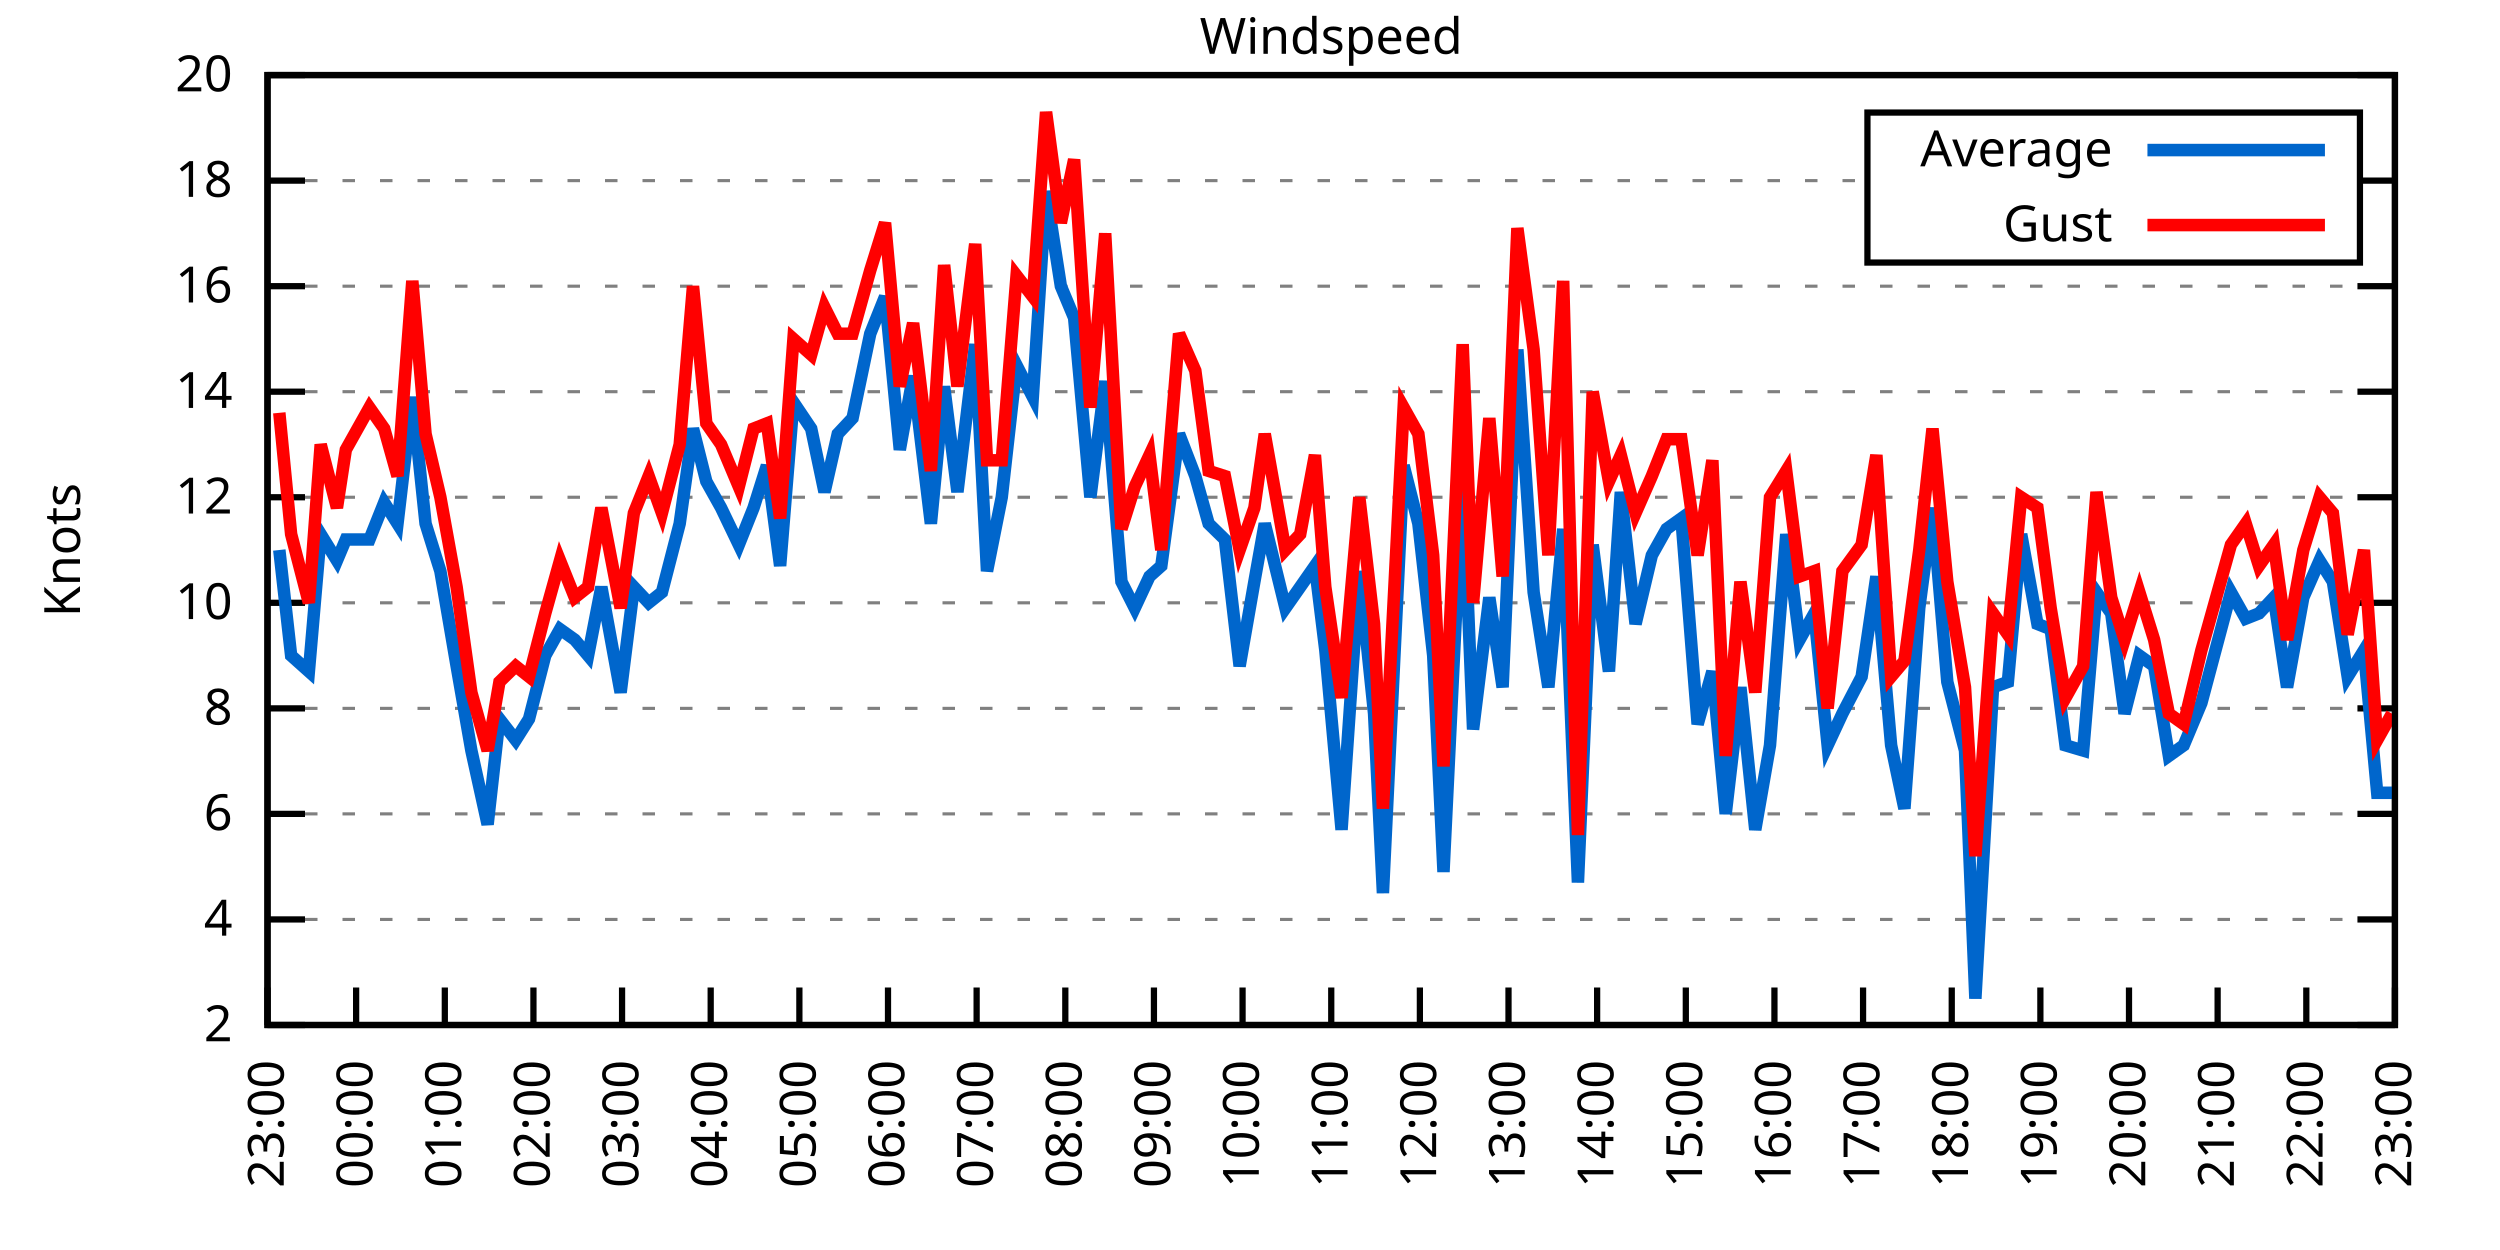
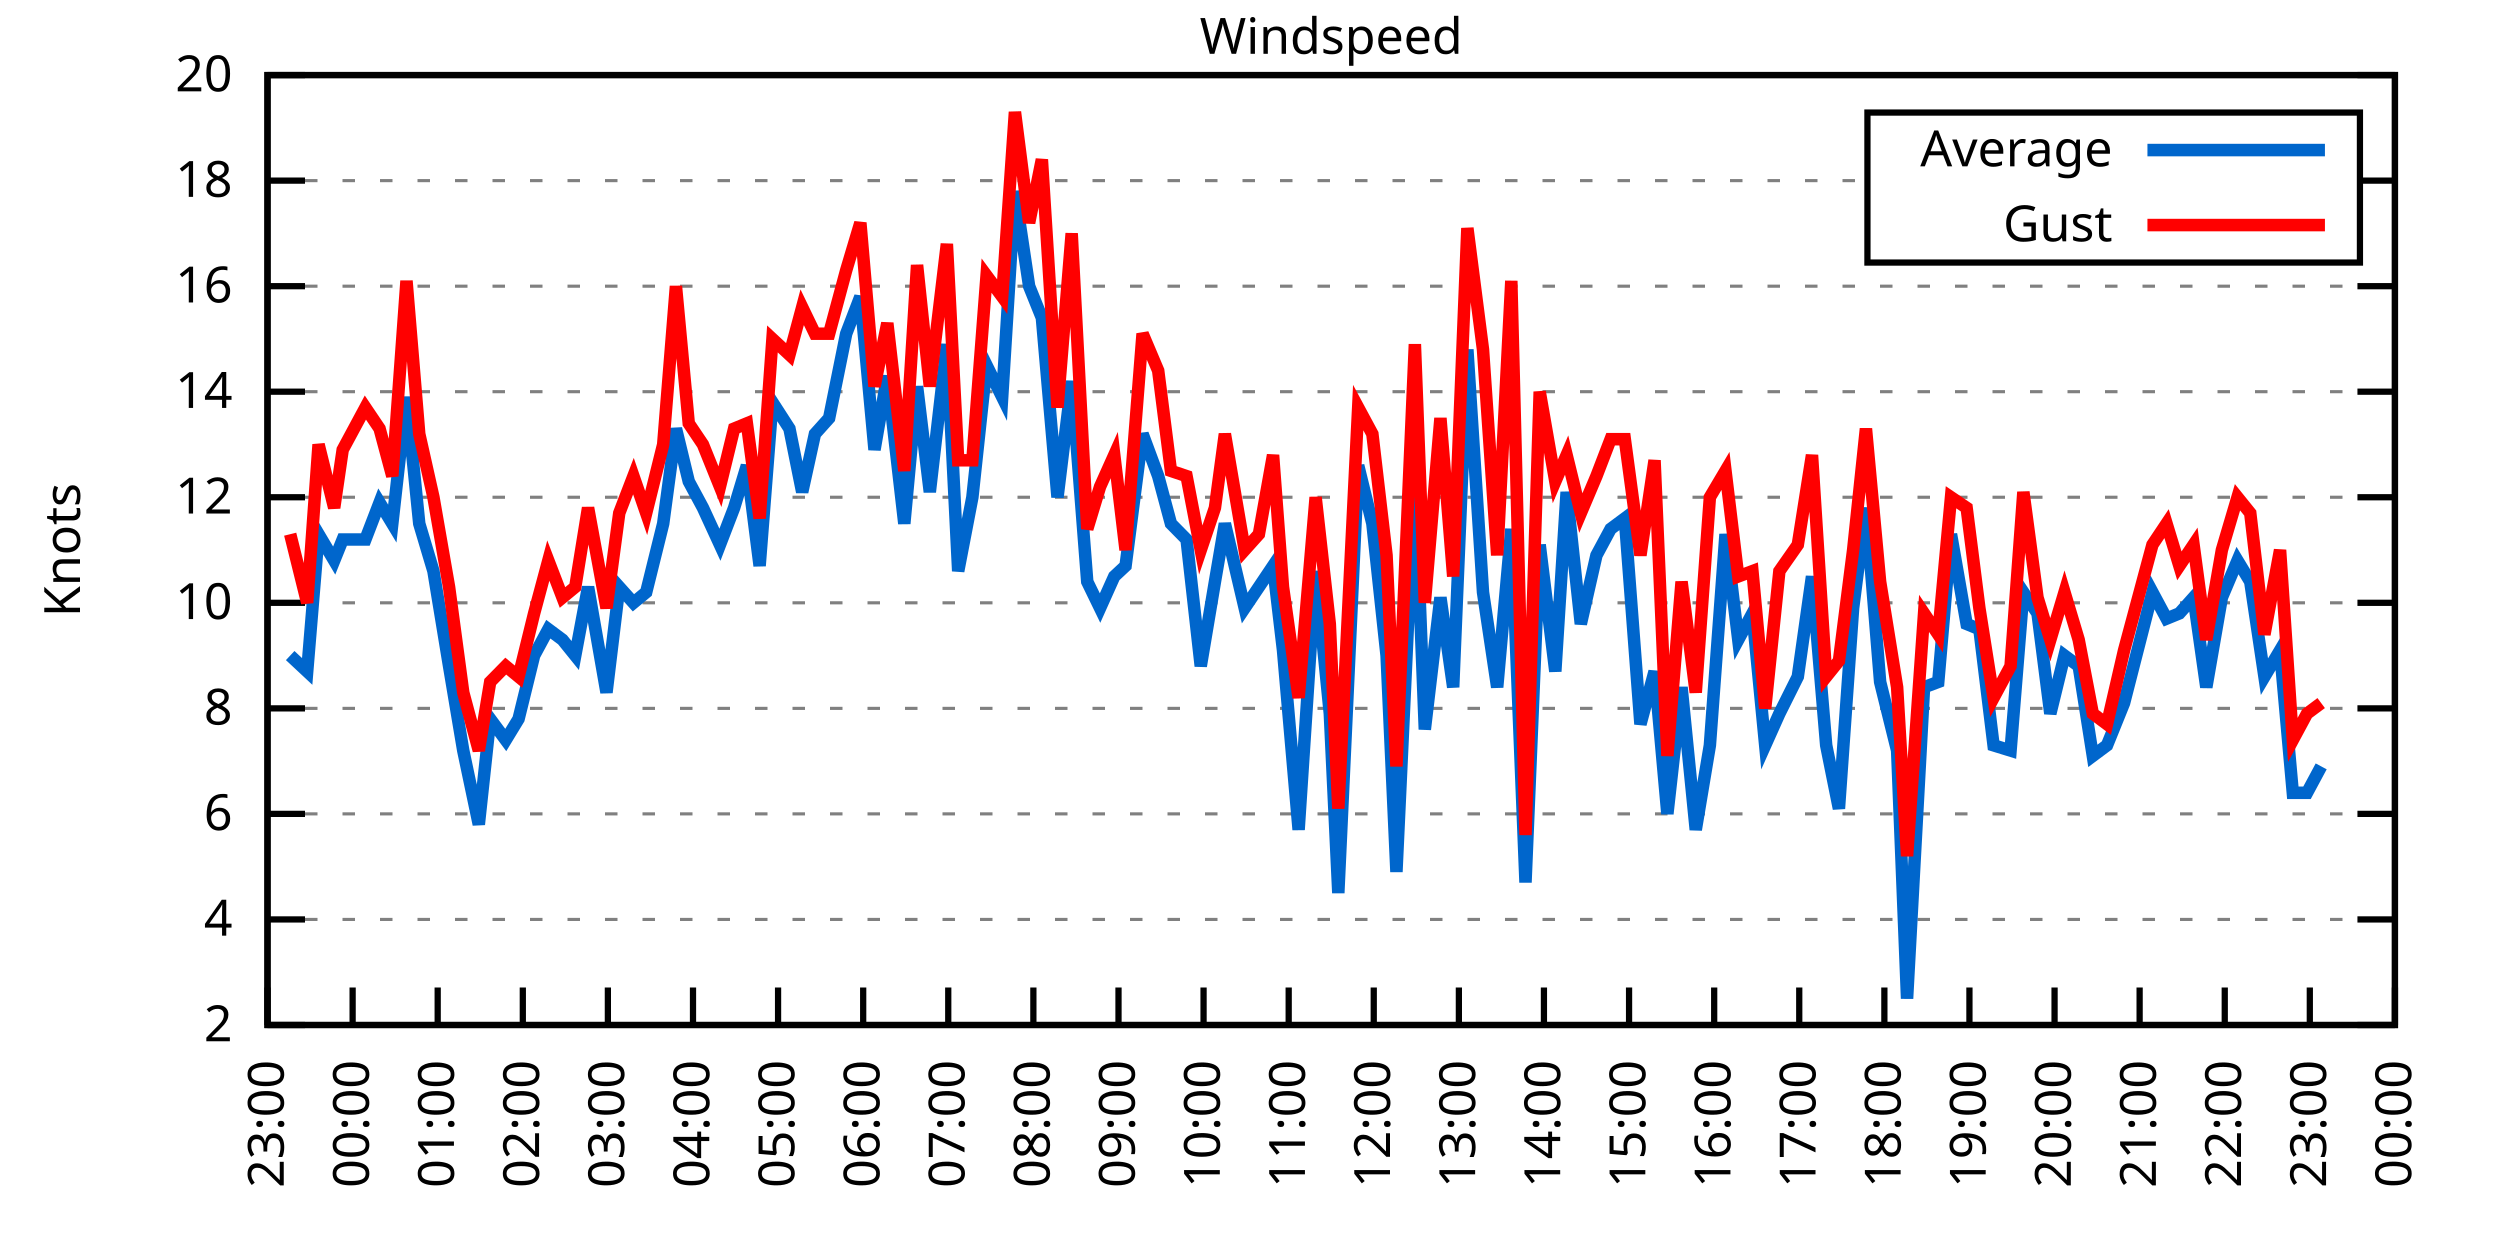
<svg xmlns="http://www.w3.org/2000/svg" xmlns:xlink="http://www.w3.org/1999/xlink" width="400" height="200" viewBox="0 0 400 200">
  <g id="gnuplot_canvas">
    <rect x="0" y="0" width="400" height="200" fill="none" />
    <defs>
      <circle id="gpDot" r="0.5" stroke-width="0.5" stroke="currentColor" />
      <path id="gpPt0" stroke-width="0.333" stroke="currentColor" d="M-1,0 h2 M0,-1 v2" />
      <path id="gpPt1" stroke-width="0.333" stroke="currentColor" d="M-1,-1 L1,1 M1,-1 L-1,1" />
      <path id="gpPt2" stroke-width="0.333" stroke="currentColor" d="M-1,0 L1,0 M0,-1 L0,1 M-1,-1 L1,1 M-1,1 L1,-1" />
      <rect id="gpPt3" stroke-width="0.333" stroke="currentColor" x="-1" y="-1" width="2" height="2" />
      <rect id="gpPt4" stroke-width="0.333" stroke="currentColor" fill="currentColor" x="-1" y="-1" width="2" height="2" />
      <circle id="gpPt5" stroke-width="0.333" stroke="currentColor" cx="0" cy="0" r="1" />
      <use xlink:href="#gpPt5" id="gpPt6" fill="currentColor" stroke="none" />
      <path id="gpPt7" stroke-width="0.333" stroke="currentColor" d="M0,-1.33 L-1.33,0.67 L1.33,0.67 z" />
      <use xlink:href="#gpPt7" id="gpPt8" fill="currentColor" stroke="none" />
      <use xlink:href="#gpPt7" id="gpPt9" stroke="currentColor" transform="rotate(180)" />
      <use xlink:href="#gpPt9" id="gpPt10" fill="currentColor" stroke="none" />
      <use xlink:href="#gpPt3" id="gpPt11" stroke="currentColor" transform="rotate(45)" />
      <use xlink:href="#gpPt11" id="gpPt12" fill="currentColor" stroke="none" />
      <path id="gpPt13" stroke-width="0.333" stroke="currentColor" d="M0,1.330 L1.265,0.411 L0.782,-1.067 L-0.782,-1.076 L-1.265,0.411 z" />
      <use xlink:href="#gpPt13" id="gpPt14" fill="currentColor" stroke="none" />
      <filter id="textbox" filterUnits="objectBoundingBox" x="0" y="0" height="1" width="1">
        <feFlood flood-color="white" flood-opacity="1" result="bgnd" />
        <feComposite in="SourceGraphic" in2="bgnd" operator="atop" />
      </filter>
      <filter id="greybox" filterUnits="objectBoundingBox" x="0" y="0" height="1" width="1">
        <feFlood flood-color="lightgrey" flood-opacity="1" result="grey" />
        <feComposite in="SourceGraphic" in2="grey" operator="atop" />
      </filter>
    </defs>
    <g fill="none" color="white" stroke="currentColor" stroke-width="1.00" stroke-linecap="butt" stroke-linejoin="miter">
</g>
    <g fill="none" color="black" stroke="currentColor" stroke-width="1.00" stroke-linecap="butt" stroke-linejoin="miter">
      <g stroke="none" shape-rendering="crispEdges">
        <polygon fill="rgb(255, 255, 255)" points="42.80,164.00 383.18,164.00 383.18,12.02 42.80,12.02 " />
      </g>
    </g>
    <g fill="none" color="black" stroke="currentColor" stroke-width="1.00" stroke-linecap="butt" stroke-linejoin="miter">
</g>
    <g fill="none" color="black" stroke="black" stroke-width="0.50" stroke-linecap="butt" stroke-linejoin="miter">
</g>
    <g fill="none" color="gray" stroke="currentColor" stroke-width="0.50" stroke-linecap="butt" stroke-linejoin="miter">
      <path stroke="gray" stroke-dasharray="2,4" class="gridline" d="M42.80,164.00 L383.19,164.00  " />
    </g>
    <g fill="none" color="gray" stroke="gray" stroke-width="1.00" stroke-linecap="butt" stroke-linejoin="miter">
</g>
    <g fill="none" color="black" stroke="currentColor" stroke-width="1.00" stroke-linecap="butt" stroke-linejoin="miter">
      <path stroke="black" d="M42.80,164.00 L48.80,164.00 M383.19,164.00 L377.19,164.00  " />
      <g transform="translate(37.20,166.60)" stroke="none" fill="black" font-family="Sans" font-size="8.00" text-anchor="end">
        <text>
          <tspan font-family="Sans"> 2</tspan>
        </text>
      </g>
    </g>
    <g fill="none" color="black" stroke="currentColor" stroke-width="1.00" stroke-linecap="butt" stroke-linejoin="miter">
</g>
    <g fill="none" color="black" stroke="black" stroke-width="0.50" stroke-linecap="butt" stroke-linejoin="miter">
</g>
    <g fill="none" color="gray" stroke="currentColor" stroke-width="0.50" stroke-linecap="butt" stroke-linejoin="miter">
      <path stroke="gray" stroke-dasharray="2,4" class="gridline" d="M42.80,147.11 L383.19,147.11  " />
    </g>
    <g fill="none" color="gray" stroke="gray" stroke-width="1.00" stroke-linecap="butt" stroke-linejoin="miter">
</g>
    <g fill="none" color="black" stroke="currentColor" stroke-width="1.00" stroke-linecap="butt" stroke-linejoin="miter">
      <path stroke="black" d="M42.80,147.11 L48.80,147.11 M383.19,147.11 L377.19,147.11  " />
      <g transform="translate(37.20,149.71)" stroke="none" fill="black" font-family="Sans" font-size="8.00" text-anchor="end">
        <text>
          <tspan font-family="Sans"> 4</tspan>
        </text>
      </g>
    </g>
    <g fill="none" color="black" stroke="currentColor" stroke-width="1.00" stroke-linecap="butt" stroke-linejoin="miter">
</g>
    <g fill="none" color="black" stroke="black" stroke-width="0.50" stroke-linecap="butt" stroke-linejoin="miter">
</g>
    <g fill="none" color="gray" stroke="currentColor" stroke-width="0.50" stroke-linecap="butt" stroke-linejoin="miter">
      <path stroke="gray" stroke-dasharray="2,4" class="gridline" d="M42.80,130.22 L383.19,130.22  " />
    </g>
    <g fill="none" color="gray" stroke="gray" stroke-width="1.00" stroke-linecap="butt" stroke-linejoin="miter">
</g>
    <g fill="none" color="black" stroke="currentColor" stroke-width="1.00" stroke-linecap="butt" stroke-linejoin="miter">
      <path stroke="black" d="M42.80,130.22 L48.80,130.22 M383.19,130.22 L377.19,130.22  " />
      <g transform="translate(37.20,132.82)" stroke="none" fill="black" font-family="Sans" font-size="8.00" text-anchor="end">
        <text>
          <tspan font-family="Sans"> 6</tspan>
        </text>
      </g>
    </g>
    <g fill="none" color="black" stroke="currentColor" stroke-width="1.00" stroke-linecap="butt" stroke-linejoin="miter">
</g>
    <g fill="none" color="black" stroke="black" stroke-width="0.50" stroke-linecap="butt" stroke-linejoin="miter">
</g>
    <g fill="none" color="gray" stroke="currentColor" stroke-width="0.50" stroke-linecap="butt" stroke-linejoin="miter">
      <path stroke="gray" stroke-dasharray="2,4" class="gridline" d="M42.80,113.34 L383.19,113.34  " />
    </g>
    <g fill="none" color="gray" stroke="gray" stroke-width="1.00" stroke-linecap="butt" stroke-linejoin="miter">
</g>
    <g fill="none" color="black" stroke="currentColor" stroke-width="1.00" stroke-linecap="butt" stroke-linejoin="miter">
      <path stroke="black" d="M42.80,113.34 L48.80,113.34 M383.19,113.34 L377.19,113.34  " />
      <g transform="translate(37.20,115.94)" stroke="none" fill="black" font-family="Sans" font-size="8.00" text-anchor="end">
        <text>
          <tspan font-family="Sans"> 8</tspan>
        </text>
      </g>
    </g>
    <g fill="none" color="black" stroke="currentColor" stroke-width="1.00" stroke-linecap="butt" stroke-linejoin="miter">
</g>
    <g fill="none" color="black" stroke="black" stroke-width="0.50" stroke-linecap="butt" stroke-linejoin="miter">
</g>
    <g fill="none" color="gray" stroke="currentColor" stroke-width="0.50" stroke-linecap="butt" stroke-linejoin="miter">
      <path stroke="gray" stroke-dasharray="2,4" class="gridline" d="M42.80,96.45 L383.19,96.45  " />
    </g>
    <g fill="none" color="gray" stroke="gray" stroke-width="1.00" stroke-linecap="butt" stroke-linejoin="miter">
</g>
    <g fill="none" color="black" stroke="currentColor" stroke-width="1.00" stroke-linecap="butt" stroke-linejoin="miter">
      <path stroke="black" d="M42.80,96.45 L48.80,96.45 M383.19,96.45 L377.19,96.45  " />
      <g transform="translate(37.20,99.05)" stroke="none" fill="black" font-family="Sans" font-size="8.00" text-anchor="end">
        <text>
          <tspan font-family="Sans"> 10</tspan>
        </text>
      </g>
    </g>
    <g fill="none" color="black" stroke="currentColor" stroke-width="1.00" stroke-linecap="butt" stroke-linejoin="miter">
</g>
    <g fill="none" color="black" stroke="black" stroke-width="0.50" stroke-linecap="butt" stroke-linejoin="miter">
</g>
    <g fill="none" color="gray" stroke="currentColor" stroke-width="0.50" stroke-linecap="butt" stroke-linejoin="miter">
      <path stroke="gray" stroke-dasharray="2,4" class="gridline" d="M42.80,79.56 L383.19,79.56  " />
    </g>
    <g fill="none" color="gray" stroke="gray" stroke-width="1.00" stroke-linecap="butt" stroke-linejoin="miter">
</g>
    <g fill="none" color="black" stroke="currentColor" stroke-width="1.00" stroke-linecap="butt" stroke-linejoin="miter">
      <path stroke="black" d="M42.80,79.56 L48.80,79.56 M383.19,79.56 L377.19,79.56  " />
      <g transform="translate(37.20,82.16)" stroke="none" fill="black" font-family="Sans" font-size="8.00" text-anchor="end">
        <text>
          <tspan font-family="Sans"> 12</tspan>
        </text>
      </g>
    </g>
    <g fill="none" color="black" stroke="currentColor" stroke-width="1.00" stroke-linecap="butt" stroke-linejoin="miter">
</g>
    <g fill="none" color="black" stroke="black" stroke-width="0.50" stroke-linecap="butt" stroke-linejoin="miter">
</g>
    <g fill="none" color="gray" stroke="currentColor" stroke-width="0.50" stroke-linecap="butt" stroke-linejoin="miter">
      <path stroke="gray" stroke-dasharray="2,4" class="gridline" d="M42.80,62.67 L383.19,62.67  " />
    </g>
    <g fill="none" color="gray" stroke="gray" stroke-width="1.00" stroke-linecap="butt" stroke-linejoin="miter">
</g>
    <g fill="none" color="black" stroke="currentColor" stroke-width="1.00" stroke-linecap="butt" stroke-linejoin="miter">
      <path stroke="black" d="M42.80,62.67 L48.80,62.67 M383.19,62.67 L377.19,62.67  " />
      <g transform="translate(37.20,65.27)" stroke="none" fill="black" font-family="Sans" font-size="8.00" text-anchor="end">
        <text>
          <tspan font-family="Sans"> 14</tspan>
        </text>
      </g>
    </g>
    <g fill="none" color="black" stroke="currentColor" stroke-width="1.00" stroke-linecap="butt" stroke-linejoin="miter">
</g>
    <g fill="none" color="black" stroke="black" stroke-width="0.50" stroke-linecap="butt" stroke-linejoin="miter">
</g>
    <g fill="none" color="gray" stroke="currentColor" stroke-width="0.50" stroke-linecap="butt" stroke-linejoin="miter">
      <path stroke="gray" stroke-dasharray="2,4" class="gridline" d="M42.80,45.79 L383.19,45.79  " />
    </g>
    <g fill="none" color="gray" stroke="gray" stroke-width="1.00" stroke-linecap="butt" stroke-linejoin="miter">
</g>
    <g fill="none" color="black" stroke="currentColor" stroke-width="1.00" stroke-linecap="butt" stroke-linejoin="miter">
      <path stroke="black" d="M42.80,45.79 L48.80,45.79 M383.19,45.79 L377.19,45.79  " />
      <g transform="translate(37.20,48.39)" stroke="none" fill="black" font-family="Sans" font-size="8.00" text-anchor="end">
        <text>
          <tspan font-family="Sans"> 16</tspan>
        </text>
      </g>
    </g>
    <g fill="none" color="black" stroke="currentColor" stroke-width="1.00" stroke-linecap="butt" stroke-linejoin="miter">
</g>
    <g fill="none" color="black" stroke="black" stroke-width="0.50" stroke-linecap="butt" stroke-linejoin="miter">
</g>
    <g fill="none" color="gray" stroke="currentColor" stroke-width="0.50" stroke-linecap="butt" stroke-linejoin="miter">
      <path stroke="gray" stroke-dasharray="2,4" class="gridline" d="M42.80,28.90 L298.79,28.90 M377.59,28.90 L383.19,28.90  " />
    </g>
    <g fill="none" color="gray" stroke="gray" stroke-width="1.00" stroke-linecap="butt" stroke-linejoin="miter">
</g>
    <g fill="none" color="black" stroke="currentColor" stroke-width="1.00" stroke-linecap="butt" stroke-linejoin="miter">
      <path stroke="black" d="M42.80,28.90 L48.80,28.90 M383.19,28.90 L377.19,28.90  " />
      <g transform="translate(37.20,31.50)" stroke="none" fill="black" font-family="Sans" font-size="8.00" text-anchor="end">
        <text>
          <tspan font-family="Sans"> 18</tspan>
        </text>
      </g>
    </g>
    <g fill="none" color="black" stroke="currentColor" stroke-width="1.00" stroke-linecap="butt" stroke-linejoin="miter">
</g>
    <g fill="none" color="black" stroke="black" stroke-width="0.50" stroke-linecap="butt" stroke-linejoin="miter">
</g>
    <g fill="none" color="gray" stroke="currentColor" stroke-width="0.50" stroke-linecap="butt" stroke-linejoin="miter">
      <path stroke="gray" stroke-dasharray="2,4" class="gridline" d="M42.80,12.01 L383.19,12.01  " />
    </g>
    <g fill="none" color="gray" stroke="gray" stroke-width="1.00" stroke-linecap="butt" stroke-linejoin="miter">
</g>
    <g fill="none" color="black" stroke="currentColor" stroke-width="1.00" stroke-linecap="butt" stroke-linejoin="miter">
      <path stroke="black" d="M42.80,12.01 L48.80,12.01 M383.19,12.01 L377.19,12.01  " />
      <g transform="translate(37.20,14.61)" stroke="none" fill="black" font-family="Sans" font-size="8.00" text-anchor="end">
        <text>
          <tspan font-family="Sans"> 20</tspan>
        </text>
      </g>
    </g>
    <g fill="none" color="black" stroke="currentColor" stroke-width="1.00" stroke-linecap="butt" stroke-linejoin="miter">
      <path stroke="black" d="M42.80,164.00 L42.80,158.00  " />
      <g transform="translate(45.40,169.60) rotate(270.00)" stroke="none" fill="black" font-family="Sans" font-size="8.00" text-anchor="end">
        <text>
          <tspan font-family="Sans">23:00</tspan>
        </text>
      </g>
    </g>
    <g fill="none" color="black" stroke="currentColor" stroke-width="1.00" stroke-linecap="butt" stroke-linejoin="miter">
-       <path stroke="black" d="M56.98,164.00 L56.98,158.00  " />
-       <g transform="translate(59.58,169.60) rotate(270.00)" stroke="none" fill="black" font-family="Sans" font-size="8.00" text-anchor="end">
+       <path stroke="black" d="M56.42,164.00 L56.42,158.00  " />
+       <g transform="translate(59.02,169.60) rotate(270.00)" stroke="none" fill="black" font-family="Sans" font-size="8.00" text-anchor="end">
        <text>
          <tspan font-family="Sans">00:00</tspan>
        </text>
      </g>
    </g>
    <g fill="none" color="black" stroke="currentColor" stroke-width="1.00" stroke-linecap="butt" stroke-linejoin="miter">
-       <path stroke="black" d="M71.17,164.00 L71.17,158.00  " />
-       <g transform="translate(73.77,169.60) rotate(270.00)" stroke="none" fill="black" font-family="Sans" font-size="8.00" text-anchor="end">
+       <path stroke="black" d="M70.03,164.00 L70.03,158.00  " />
+       <g transform="translate(72.63,169.60) rotate(270.00)" stroke="none" fill="black" font-family="Sans" font-size="8.00" text-anchor="end">
        <text>
          <tspan font-family="Sans">01:00</tspan>
        </text>
      </g>
    </g>
    <g fill="none" color="black" stroke="currentColor" stroke-width="1.00" stroke-linecap="butt" stroke-linejoin="miter">
-       <path stroke="black" d="M85.35,164.00 L85.35,158.00  " />
-       <g transform="translate(87.95,169.60) rotate(270.00)" stroke="none" fill="black" font-family="Sans" font-size="8.00" text-anchor="end">
+       <path stroke="black" d="M83.65,164.00 L83.65,158.00  " />
+       <g transform="translate(86.25,169.60) rotate(270.00)" stroke="none" fill="black" font-family="Sans" font-size="8.00" text-anchor="end">
        <text>
          <tspan font-family="Sans">02:00</tspan>
        </text>
      </g>
    </g>
    <g fill="none" color="black" stroke="currentColor" stroke-width="1.00" stroke-linecap="butt" stroke-linejoin="miter">
-       <path stroke="black" d="M99.53,164.00 L99.53,158.00  " />
-       <g transform="translate(102.13,169.60) rotate(270.00)" stroke="none" fill="black" font-family="Sans" font-size="8.00" text-anchor="end">
+       <path stroke="black" d="M97.26,164.00 L97.26,158.00  " />
+       <g transform="translate(99.86,169.60) rotate(270.00)" stroke="none" fill="black" font-family="Sans" font-size="8.00" text-anchor="end">
        <text>
          <tspan font-family="Sans">03:00</tspan>
        </text>
      </g>
    </g>
    <g fill="none" color="black" stroke="currentColor" stroke-width="1.00" stroke-linecap="butt" stroke-linejoin="miter">
-       <path stroke="black" d="M113.71,164.00 L113.71,158.00  " />
-       <g transform="translate(116.31,169.60) rotate(270.00)" stroke="none" fill="black" font-family="Sans" font-size="8.00" text-anchor="end">
+       <path stroke="black" d="M110.88,164.00 L110.88,158.00  " />
+       <g transform="translate(113.48,169.60) rotate(270.00)" stroke="none" fill="black" font-family="Sans" font-size="8.00" text-anchor="end">
        <text>
          <tspan font-family="Sans">04:00</tspan>
        </text>
      </g>
    </g>
    <g fill="none" color="black" stroke="currentColor" stroke-width="1.00" stroke-linecap="butt" stroke-linejoin="miter">
-       <path stroke="black" d="M127.90,164.00 L127.90,158.00  " />
-       <g transform="translate(130.50,169.60) rotate(270.00)" stroke="none" fill="black" font-family="Sans" font-size="8.00" text-anchor="end">
+       <path stroke="black" d="M124.49,164.00 L124.49,158.00  " />
+       <g transform="translate(127.09,169.60) rotate(270.00)" stroke="none" fill="black" font-family="Sans" font-size="8.00" text-anchor="end">
        <text>
          <tspan font-family="Sans">05:00</tspan>
        </text>
      </g>
    </g>
    <g fill="none" color="black" stroke="currentColor" stroke-width="1.00" stroke-linecap="butt" stroke-linejoin="miter">
-       <path stroke="black" d="M142.08,164.00 L142.08,158.00  " />
-       <g transform="translate(144.68,169.60) rotate(270.00)" stroke="none" fill="black" font-family="Sans" font-size="8.00" text-anchor="end">
+       <path stroke="black" d="M138.11,164.00 L138.11,158.00  " />
+       <g transform="translate(140.71,169.60) rotate(270.00)" stroke="none" fill="black" font-family="Sans" font-size="8.00" text-anchor="end">
        <text>
          <tspan font-family="Sans">06:00</tspan>
        </text>
      </g>
    </g>
    <g fill="none" color="black" stroke="currentColor" stroke-width="1.00" stroke-linecap="butt" stroke-linejoin="miter">
-       <path stroke="black" d="M156.26,164.00 L156.26,158.00  " />
-       <g transform="translate(158.86,169.60) rotate(270.00)" stroke="none" fill="black" font-family="Sans" font-size="8.00" text-anchor="end">
+       <path stroke="black" d="M151.72,164.00 L151.72,158.00  " />
+       <g transform="translate(154.32,169.60) rotate(270.00)" stroke="none" fill="black" font-family="Sans" font-size="8.00" text-anchor="end">
        <text>
          <tspan font-family="Sans">07:00</tspan>
        </text>
      </g>
    </g>
    <g fill="none" color="black" stroke="currentColor" stroke-width="1.00" stroke-linecap="butt" stroke-linejoin="miter">
-       <path stroke="black" d="M170.45,164.00 L170.45,158.00  " />
-       <g transform="translate(173.05,169.60) rotate(270.00)" stroke="none" fill="black" font-family="Sans" font-size="8.00" text-anchor="end">
+       <path stroke="black" d="M165.34,164.00 L165.34,158.00  " />
+       <g transform="translate(167.94,169.60) rotate(270.00)" stroke="none" fill="black" font-family="Sans" font-size="8.00" text-anchor="end">
        <text>
          <tspan font-family="Sans">08:00</tspan>
        </text>
      </g>
    </g>
    <g fill="none" color="black" stroke="currentColor" stroke-width="1.00" stroke-linecap="butt" stroke-linejoin="miter">
-       <path stroke="black" d="M184.63,164.00 L184.63,158.00  " />
-       <g transform="translate(187.23,169.60) rotate(270.00)" stroke="none" fill="black" font-family="Sans" font-size="8.00" text-anchor="end">
+       <path stroke="black" d="M178.96,164.00 L178.96,158.00  " />
+       <g transform="translate(181.56,169.60) rotate(270.00)" stroke="none" fill="black" font-family="Sans" font-size="8.00" text-anchor="end">
        <text>
          <tspan font-family="Sans">09:00</tspan>
        </text>
      </g>
    </g>
    <g fill="none" color="black" stroke="currentColor" stroke-width="1.00" stroke-linecap="butt" stroke-linejoin="miter">
-       <path stroke="black" d="M198.81,164.00 L198.81,158.00  " />
-       <g transform="translate(201.41,169.60) rotate(270.00)" stroke="none" fill="black" font-family="Sans" font-size="8.00" text-anchor="end">
+       <path stroke="black" d="M192.57,164.00 L192.57,158.00  " />
+       <g transform="translate(195.17,169.60) rotate(270.00)" stroke="none" fill="black" font-family="Sans" font-size="8.00" text-anchor="end">
        <text>
          <tspan font-family="Sans">10:00</tspan>
        </text>
      </g>
    </g>
    <g fill="none" color="black" stroke="currentColor" stroke-width="1.00" stroke-linecap="butt" stroke-linejoin="miter">
-       <path stroke="black" d="M213.00,164.00 L213.00,158.00  " />
-       <g transform="translate(215.60,169.60) rotate(270.00)" stroke="none" fill="black" font-family="Sans" font-size="8.00" text-anchor="end">
+       <path stroke="black" d="M206.19,164.00 L206.19,158.00  " />
+       <g transform="translate(208.79,169.60) rotate(270.00)" stroke="none" fill="black" font-family="Sans" font-size="8.00" text-anchor="end">
        <text>
          <tspan font-family="Sans">11:00</tspan>
        </text>
      </g>
    </g>
    <g fill="none" color="black" stroke="currentColor" stroke-width="1.00" stroke-linecap="butt" stroke-linejoin="miter">
-       <path stroke="black" d="M227.18,164.00 L227.18,158.00  " />
-       <g transform="translate(229.78,169.60) rotate(270.00)" stroke="none" fill="black" font-family="Sans" font-size="8.00" text-anchor="end">
+       <path stroke="black" d="M219.80,164.00 L219.80,158.00  " />
+       <g transform="translate(222.40,169.60) rotate(270.00)" stroke="none" fill="black" font-family="Sans" font-size="8.00" text-anchor="end">
        <text>
          <tspan font-family="Sans">12:00</tspan>
        </text>
      </g>
    </g>
    <g fill="none" color="black" stroke="currentColor" stroke-width="1.00" stroke-linecap="butt" stroke-linejoin="miter">
-       <path stroke="black" d="M241.36,164.00 L241.36,158.00  " />
-       <g transform="translate(243.96,169.60) rotate(270.00)" stroke="none" fill="black" font-family="Sans" font-size="8.00" text-anchor="end">
+       <path stroke="black" d="M233.42,164.00 L233.42,158.00  " />
+       <g transform="translate(236.02,169.60) rotate(270.00)" stroke="none" fill="black" font-family="Sans" font-size="8.00" text-anchor="end">
        <text>
          <tspan font-family="Sans">13:00</tspan>
        </text>
      </g>
    </g>
    <g fill="none" color="black" stroke="currentColor" stroke-width="1.00" stroke-linecap="butt" stroke-linejoin="miter">
-       <path stroke="black" d="M255.54,164.00 L255.54,158.00  " />
-       <g transform="translate(258.14,169.60) rotate(270.00)" stroke="none" fill="black" font-family="Sans" font-size="8.00" text-anchor="end">
+       <path stroke="black" d="M247.03,164.00 L247.03,158.00  " />
+       <g transform="translate(249.63,169.60) rotate(270.00)" stroke="none" fill="black" font-family="Sans" font-size="8.00" text-anchor="end">
        <text>
          <tspan font-family="Sans">14:00</tspan>
        </text>
      </g>
    </g>
    <g fill="none" color="black" stroke="currentColor" stroke-width="1.00" stroke-linecap="butt" stroke-linejoin="miter">
-       <path stroke="black" d="M269.73,164.00 L269.73,158.00  " />
-       <g transform="translate(272.33,169.60) rotate(270.00)" stroke="none" fill="black" font-family="Sans" font-size="8.00" text-anchor="end">
+       <path stroke="black" d="M260.65,164.00 L260.65,158.00  " />
+       <g transform="translate(263.25,169.60) rotate(270.00)" stroke="none" fill="black" font-family="Sans" font-size="8.00" text-anchor="end">
        <text>
          <tspan font-family="Sans">15:00</tspan>
        </text>
      </g>
    </g>
    <g fill="none" color="black" stroke="currentColor" stroke-width="1.00" stroke-linecap="butt" stroke-linejoin="miter">
-       <path stroke="black" d="M283.91,164.00 L283.91,158.00  " />
-       <g transform="translate(286.51,169.60) rotate(270.00)" stroke="none" fill="black" font-family="Sans" font-size="8.00" text-anchor="end">
+       <path stroke="black" d="M274.27,164.00 L274.27,158.00  " />
+       <g transform="translate(276.87,169.60) rotate(270.00)" stroke="none" fill="black" font-family="Sans" font-size="8.00" text-anchor="end">
        <text>
          <tspan font-family="Sans">16:00</tspan>
        </text>
      </g>
    </g>
    <g fill="none" color="black" stroke="currentColor" stroke-width="1.00" stroke-linecap="butt" stroke-linejoin="miter">
-       <path stroke="black" d="M298.09,164.00 L298.09,158.00  " />
-       <g transform="translate(300.69,169.60) rotate(270.00)" stroke="none" fill="black" font-family="Sans" font-size="8.00" text-anchor="end">
+       <path stroke="black" d="M287.88,164.00 L287.88,158.00  " />
+       <g transform="translate(290.48,169.60) rotate(270.00)" stroke="none" fill="black" font-family="Sans" font-size="8.00" text-anchor="end">
        <text>
          <tspan font-family="Sans">17:00</tspan>
        </text>
      </g>
    </g>
    <g fill="none" color="black" stroke="currentColor" stroke-width="1.00" stroke-linecap="butt" stroke-linejoin="miter">
-       <path stroke="black" d="M312.28,164.00 L312.28,158.00  " />
-       <g transform="translate(314.88,169.60) rotate(270.00)" stroke="none" fill="black" font-family="Sans" font-size="8.00" text-anchor="end">
+       <path stroke="black" d="M301.50,164.00 L301.50,158.00  " />
+       <g transform="translate(304.10,169.60) rotate(270.00)" stroke="none" fill="black" font-family="Sans" font-size="8.00" text-anchor="end">
        <text>
          <tspan font-family="Sans">18:00</tspan>
        </text>
      </g>
    </g>
    <g fill="none" color="black" stroke="currentColor" stroke-width="1.00" stroke-linecap="butt" stroke-linejoin="miter">
-       <path stroke="black" d="M326.46,164.00 L326.46,158.00  " />
-       <g transform="translate(329.06,169.60) rotate(270.00)" stroke="none" fill="black" font-family="Sans" font-size="8.00" text-anchor="end">
+       <path stroke="black" d="M315.11,164.00 L315.11,158.00  " />
+       <g transform="translate(317.71,169.60) rotate(270.00)" stroke="none" fill="black" font-family="Sans" font-size="8.00" text-anchor="end">
        <text>
          <tspan font-family="Sans">19:00</tspan>
        </text>
      </g>
    </g>
    <g fill="none" color="black" stroke="currentColor" stroke-width="1.00" stroke-linecap="butt" stroke-linejoin="miter">
-       <path stroke="black" d="M340.64,164.00 L340.64,158.00  " />
-       <g transform="translate(343.24,169.60) rotate(270.00)" stroke="none" fill="black" font-family="Sans" font-size="8.00" text-anchor="end">
+       <path stroke="black" d="M328.73,164.00 L328.73,158.00  " />
+       <g transform="translate(331.33,169.60) rotate(270.00)" stroke="none" fill="black" font-family="Sans" font-size="8.00" text-anchor="end">
        <text>
          <tspan font-family="Sans">20:00</tspan>
        </text>
      </g>
    </g>
    <g fill="none" color="black" stroke="currentColor" stroke-width="1.00" stroke-linecap="butt" stroke-linejoin="miter">
-       <path stroke="black" d="M354.82,164.00 L354.82,158.00  " />
-       <g transform="translate(357.42,169.60) rotate(270.00)" stroke="none" fill="black" font-family="Sans" font-size="8.00" text-anchor="end">
+       <path stroke="black" d="M342.34,164.00 L342.34,158.00  " />
+       <g transform="translate(344.94,169.60) rotate(270.00)" stroke="none" fill="black" font-family="Sans" font-size="8.00" text-anchor="end">
        <text>
          <tspan font-family="Sans">21:00</tspan>
        </text>
      </g>
    </g>
    <g fill="none" color="black" stroke="currentColor" stroke-width="1.00" stroke-linecap="butt" stroke-linejoin="miter">
-       <path stroke="black" d="M369.01,164.00 L369.01,158.00  " />
-       <g transform="translate(371.61,169.60) rotate(270.00)" stroke="none" fill="black" font-family="Sans" font-size="8.00" text-anchor="end">
+       <path stroke="black" d="M355.96,164.00 L355.96,158.00  " />
+       <g transform="translate(358.56,169.60) rotate(270.00)" stroke="none" fill="black" font-family="Sans" font-size="8.00" text-anchor="end">
        <text>
          <tspan font-family="Sans">22:00</tspan>
+         </text>
+       </g>
+     </g>
+     <g fill="none" color="black" stroke="currentColor" stroke-width="1.00" stroke-linecap="butt" stroke-linejoin="miter">
+       <path stroke="black" d="M369.57,164.00 L369.57,158.00  " />
+       <g transform="translate(372.17,169.60) rotate(270.00)" stroke="none" fill="black" font-family="Sans" font-size="8.00" text-anchor="end">
+         <text>
+           <tspan font-family="Sans">23:00</tspan>
        </text>
      </g>
    </g>
    <g fill="none" color="black" stroke="currentColor" stroke-width="1.00" stroke-linecap="butt" stroke-linejoin="miter">
      <path stroke="black" d="M383.19,164.00 L383.19,158.00  " />
      <g transform="translate(385.79,169.60) rotate(270.00)" stroke="none" fill="black" font-family="Sans" font-size="8.00" text-anchor="end">
        <text>
-           <tspan font-family="Sans">23:00</tspan>
+           <tspan font-family="Sans">00:00</tspan>
        </text>
      </g>
    </g>
    <g fill="none" color="black" stroke="currentColor" stroke-width="1.00" stroke-linecap="butt" stroke-linejoin="miter">
</g>
    <g fill="none" color="black" stroke="currentColor" stroke-width="1.00" stroke-linecap="butt" stroke-linejoin="miter">
      <path stroke="black" d="M42.80,12.01 L42.80,164.00 L383.19,164.00 L383.19,12.01 L42.80,12.01 Z  " />
    </g>
    <g fill="none" color="black" stroke="currentColor" stroke-width="1.00" stroke-linecap="butt" stroke-linejoin="miter">
</g>
    <g fill="none" color="black" stroke="currentColor" stroke-width="1.00" stroke-linecap="butt" stroke-linejoin="miter">
      <path stroke="black" d="M298.79,42.01 L298.79,18.01 L377.59,18.01 L377.59,42.01 L298.79,42.01 Z  " />
    </g>
    <g id="Windspeed_plot_1">
      <g fill="none" color="white" stroke="black" stroke-width="2.00" stroke-linecap="butt" stroke-linejoin="miter">
</g>
      <g fill="none" color="black" stroke="currentColor" stroke-width="2.00" stroke-linecap="butt" stroke-linejoin="miter">
        <g transform="translate(337.99,26.61)" stroke="none" fill="black" font-family="Sans" font-size="8.00" text-anchor="end">
          <text>
            <tspan font-family="Sans">Average</tspan>
          </text>
        </g>
      </g>
      <g fill="none" color="black" stroke="currentColor" stroke-width="2.00" stroke-linecap="butt" stroke-linejoin="miter">
-         <path stroke="rgb(  0, 102, 204)" d="M343.59,24.01 L371.99,24.01 M44.69,88.00 L46.58,104.89 L49.42,107.43 L51.31,85.47 L53.91,89.69 L55.33,86.32   L59.11,86.32 L61.47,80.41 L63.60,83.78 L65.97,63.52 L68.09,83.78 L70.46,91.38 L73.06,106.58 L75.42,120.09   L78.02,131.91 L79.91,115.03 L82.51,118.40 L84.64,115.03 L87.24,104.89 L89.60,100.67 L91.97,102.36 L94.09,104.89   L96.22,93.92 L99.30,110.80 L101.42,93.92 L103.79,96.45 L105.91,94.76 L108.75,83.78 L110.88,68.58 L113.01,77.03   L115.37,81.25 L118.21,87.16 L120.57,81.25 L122.70,74.49 L124.82,90.54 L126.95,64.36 L129.79,68.58 L131.92,78.72   L134.04,69.43 L136.41,66.90 L139.24,53.39 L141.61,47.47 L143.97,71.96 L146.10,60.14 L148.94,83.78 L151.06,61.83   L153.19,78.72 L156.03,55.07 L157.92,91.38 L160.28,79.56 L162.65,58.45 L165.25,63.52 L167.37,30.59 L169.74,45.79   L171.86,50.85 L174.46,79.56 L176.83,60.98 L179.43,93.07 L181.56,97.29 L183.92,92.23 L185.81,90.54 L188.65,69.43   L191.25,76.18 L193.38,83.78 L195.98,86.32 L198.34,106.58 L200.70,93.07 L202.36,83.78 L205.67,97.29 L208.03,93.92   L210.39,90.54 L212.05,104.05 L214.65,132.76 L217.49,91.38 L219.85,114.18 L221.27,142.89 L224.58,74.49 L226.94,83.78   L229.31,104.89 L230.96,139.51 L234.03,76.18 L235.69,116.71 L238.29,95.60 L240.42,109.96 L242.78,55.92 L245.38,94.76   L247.74,109.96 L250.11,84.63 L252.47,141.20 L254.83,87.16 L257.43,107.43 L259.33,78.72 L261.69,99.83 L264.29,88.85   L266.65,84.63 L269.02,82.94 L271.62,115.87 L273.98,107.43 L276.11,130.22 L278.47,109.96 L280.84,132.76 L283.20,119.25   L285.80,85.47 L287.93,102.36 L290.29,98.14 L292.42,119.25 L294.78,114.18 L297.86,108.27 L300.22,92.23 L302.58,119.25   L304.71,129.38 L307.08,97.29 L309.20,81.25 L311.57,109.11 L314.40,120.09 L316.06,159.78 L318.89,109.96 L321.26,109.11   L323.39,85.47 L325.99,99.83 L328.11,100.67 L330.48,119.25 L333.31,120.09 L335.44,94.76 L337.80,98.14 L339.93,114.18   L342.30,104.89 L344.66,106.58 L347.02,120.94 L349.39,119.25 L352.22,112.49 L356.95,94.76 L359.32,98.98 L361.44,98.14   L363.81,95.60 L365.93,109.96 L368.53,95.60 L371.13,89.69 L373.26,93.07 L375.63,108.27 L378.23,104.05 L380.35,126.85   L382.72,126.85  " />
+         <path stroke="rgb(  0, 102, 204)" d="M343.59,24.01 L371.99,24.01 M46.43,104.89 L49.15,107.43 L50.97,85.47 L53.47,89.69 L54.83,86.32 L58.46,86.32   L60.73,80.41 L62.77,83.78 L65.04,63.52 L67.08,83.78 L69.35,91.38 L71.85,106.58 L74.12,120.09 L76.61,131.91   L78.43,115.03 L80.92,118.40 L82.97,115.03 L85.46,104.89 L87.73,100.67 L90.00,102.36 L92.04,104.89 L94.09,93.92   L97.04,110.80 L99.08,93.92 L101.35,96.45 L103.39,94.76 L106.11,83.78 L108.15,68.58 L110.20,77.03 L112.47,81.25   L115.19,87.16 L117.46,81.25 L119.50,74.49 L121.54,90.54 L123.59,64.36 L126.31,68.58 L128.35,78.72 L130.39,69.43   L132.66,66.90 L135.39,53.39 L137.66,47.47 L139.92,71.96 L141.97,60.14 L144.69,83.78 L146.73,61.83 L148.77,78.72   L151.50,55.07 L153.31,91.38 L155.58,79.56 L157.85,58.45 L160.35,63.52 L162.39,30.59 L164.66,45.79 L166.70,50.85   L169.20,79.56 L171.47,60.98 L173.96,93.07 L176.01,97.29 L178.28,92.23 L180.09,90.54 L182.81,69.43 L185.31,76.18   L187.35,83.78 L189.85,86.32 L192.12,106.58 L194.39,93.07 L195.98,83.78 L199.15,97.29 L201.42,93.92 L203.69,90.54   L205.28,104.05 L207.78,132.76 L210.50,91.38 L212.77,114.18 L214.13,142.89 L217.31,74.49 L219.58,83.78 L221.85,104.89   L223.43,139.51 L226.38,76.18 L227.97,116.71 L230.47,95.60 L232.51,109.96 L234.78,55.92 L237.28,94.76 L239.55,109.96   L241.81,84.63 L244.08,141.20 L246.35,87.16 L248.85,107.43 L250.66,78.72 L252.93,99.83 L255.43,88.85 L257.70,84.63   L259.97,82.94 L262.47,115.87 L264.73,107.43 L266.78,130.22 L269.05,109.96 L271.32,132.76 L273.58,119.25 L276.08,85.47   L278.12,102.36 L280.39,98.14 L282.43,119.25 L284.70,114.18 L287.65,108.27 L289.92,92.23 L292.19,119.25 L294.23,129.38   L296.50,97.29 L298.55,81.25 L300.82,109.11 L303.54,120.09 L305.13,159.78 L307.85,109.96 L310.12,109.11 L312.16,85.47   L314.66,99.83 L316.70,100.67 L318.97,119.25 L321.69,120.09 L323.74,94.76 L326.00,98.14 L328.05,114.18 L330.32,104.89   L332.59,106.58 L334.85,120.94 L337.12,119.25 L339.85,112.49 L344.39,94.76 L346.65,98.98 L348.70,98.14 L350.97,95.60   L353.01,109.96 L355.50,95.60 L358.00,89.69 L360.04,93.07 L362.31,108.27 L364.81,104.05 L366.85,126.85 L369.12,126.85   L371.39,122.62  " />
      </g>
    </g>
    <g id="Windspeed_plot_2">
      <g fill="none" color="black" stroke="currentColor" stroke-width="2.00" stroke-linecap="butt" stroke-linejoin="miter">
        <g transform="translate(337.99,38.61)" stroke="none" fill="black" font-family="Sans" font-size="8.00" text-anchor="end">
          <text>
            <tspan font-family="Sans">Gust</tspan>
          </text>
        </g>
      </g>
      <g fill="none" color="black" stroke="currentColor" stroke-width="2.00" stroke-linecap="butt" stroke-linejoin="miter">
-         <path stroke="rgb(255,   0,   0)" d="M343.59,36.01 L371.99,36.01 M44.69,66.05 L46.58,85.47 L49.42,96.45 L51.31,71.12 L53.91,81.25 L55.33,71.96   L59.11,65.21 L61.47,68.58 L63.60,76.18 L65.97,44.94 L68.09,69.43 L70.46,79.56 L73.06,93.92 L75.42,110.80   L78.02,120.09 L79.91,109.11 L82.51,106.58 L84.64,108.27 L87.24,98.14 L89.60,89.69 L91.97,95.60 L94.09,93.92   L96.22,81.25 L99.30,97.29 L101.42,82.09 L103.79,76.18 L105.91,82.09 L108.75,71.12 L110.88,45.79 L113.01,67.74   L115.37,71.12 L118.21,77.87 L120.57,68.58 L122.70,67.74 L124.82,82.94 L126.95,54.23 L129.79,56.76 L131.92,49.16   L134.04,53.39 L136.41,53.39 L139.24,43.25 L141.61,35.65 L143.97,61.83 L146.10,51.70 L148.94,75.34 L151.06,42.41   L153.19,61.83 L156.03,39.03 L157.92,73.65 L160.28,73.65 L162.65,44.10 L165.25,47.47 L167.37,17.92 L169.74,35.65   L171.86,25.52 L174.46,65.21 L176.83,37.34 L179.43,84.63 L181.56,77.87 L183.92,72.81 L185.81,88.00 L188.65,53.39   L191.25,59.30 L193.38,75.34 L195.98,76.18 L198.34,88.00 L200.70,81.25 L202.36,69.43 L205.67,88.00 L208.03,85.47   L210.39,72.81 L212.05,93.92 L214.65,111.65 L217.49,79.56 L219.85,99.83 L221.27,129.38 L224.58,65.21 L226.94,69.43   L229.31,88.85 L230.96,122.62 L234.03,55.07 L235.69,96.45 L238.29,66.90 L240.42,92.23 L242.78,36.50 L245.38,55.92   L247.74,88.85 L250.11,44.94 L252.47,133.60 L254.83,62.67 L257.43,77.03 L259.33,72.81 L261.69,82.09 L264.29,76.18   L266.65,70.27 L269.02,70.27 L271.62,88.85 L273.98,73.65 L276.11,120.94 L278.47,93.07 L280.84,110.80 L283.20,79.56   L285.80,75.34 L287.93,92.23 L290.29,91.38 L292.42,113.34 L294.78,91.38 L297.86,87.16 L300.22,72.81 L302.58,108.27   L304.71,105.74 L307.08,88.00 L309.20,68.58 L311.57,93.07 L314.40,109.96 L316.06,136.98 L318.89,98.14 L321.26,101.52   L323.39,79.56 L325.99,81.25 L328.11,97.29 L330.48,111.65 L333.31,106.58 L335.44,78.72 L337.80,95.60 L339.93,102.36   L342.30,94.76 L344.66,102.36 L347.02,114.18 L349.39,115.87 L352.22,104.05 L356.95,87.16 L359.32,83.78 L361.44,90.54   L363.81,87.16 L365.93,102.36 L368.53,88.00 L371.13,79.56 L373.26,82.09 L375.63,101.52 L378.23,88.00 L380.35,118.40   L382.72,114.18  " />
+         <path stroke="rgb(255,   0,   0)" d="M343.59,36.01 L371.99,36.01 M46.43,85.47 L49.15,96.45 L50.97,71.12 L53.47,81.25 L54.83,71.96 L58.46,65.21   L60.73,68.58 L62.77,76.18 L65.04,44.94 L67.08,69.43 L69.35,79.56 L71.85,93.92 L74.12,110.80 L76.61,120.09   L78.43,109.11 L80.92,106.58 L82.97,108.27 L85.46,98.14 L87.73,89.69 L90.00,95.60 L92.04,93.92 L94.09,81.25   L97.04,97.29 L99.08,82.09 L101.35,76.18 L103.39,82.09 L106.11,71.12 L108.15,45.79 L110.20,67.74 L112.47,71.12   L115.19,77.87 L117.46,68.58 L119.50,67.74 L121.54,82.94 L123.59,54.23 L126.31,56.76 L128.35,49.16 L130.39,53.39   L132.66,53.39 L135.39,43.25 L137.66,35.65 L139.92,61.83 L141.97,51.70 L144.69,75.34 L146.73,42.41 L148.77,61.83   L151.50,39.03 L153.31,73.65 L155.58,73.65 L157.85,44.10 L160.35,47.47 L162.39,17.92 L164.66,35.65 L166.70,25.52   L169.20,65.21 L171.47,37.34 L173.96,84.63 L176.01,77.87 L178.28,72.81 L180.09,88.00 L182.81,53.39 L185.31,59.30   L187.35,75.34 L189.85,76.18 L192.12,88.00 L194.39,81.25 L195.98,69.43 L199.15,88.00 L201.42,85.47 L203.69,72.81   L205.28,93.92 L207.78,111.65 L210.50,79.56 L212.77,99.83 L214.13,129.38 L217.31,65.21 L219.58,69.43 L221.85,88.85   L223.43,122.62 L226.38,55.07 L227.97,96.45 L230.47,66.90 L232.51,92.23 L234.78,36.50 L237.28,55.92 L239.55,88.85   L241.81,44.94 L244.08,133.60 L246.35,62.67 L248.85,77.03 L250.66,72.81 L252.93,82.09 L255.43,76.18 L257.70,70.27   L259.97,70.27 L262.47,88.85 L264.73,73.65 L266.78,120.94 L269.05,93.07 L271.32,110.80 L273.58,79.56 L276.08,75.34   L278.12,92.23 L280.39,91.38 L282.43,113.34 L284.70,91.38 L287.65,87.16 L289.92,72.81 L292.19,108.27 L294.23,105.74   L296.50,88.00 L298.55,68.58 L300.82,93.07 L303.54,109.96 L305.13,136.98 L307.85,98.14 L310.12,101.52 L312.16,79.56   L314.66,81.25 L316.70,97.29 L318.97,111.65 L321.69,106.58 L323.74,78.72 L326.00,95.60 L328.05,102.36 L330.32,94.76   L332.59,102.36 L334.85,114.18 L337.12,115.87 L339.85,104.05 L344.39,87.16 L346.65,83.78 L348.70,90.54 L350.97,87.16   L353.01,102.36 L355.50,88.00 L358.00,79.56 L360.04,82.09 L362.31,101.52 L364.81,88.00 L366.85,118.40 L369.12,114.18   L371.39,112.49  " />
      </g>
    </g>
    <g fill="none" color="black" stroke="currentColor" stroke-width="2.00" stroke-linecap="butt" stroke-linejoin="miter">
</g>
    <g fill="none" color="black" stroke="black" stroke-width="1.00" stroke-linecap="butt" stroke-linejoin="miter">
</g>
    <g fill="none" color="black" stroke="currentColor" stroke-width="1.00" stroke-linecap="butt" stroke-linejoin="miter">
      <path stroke="black" d="M42.80,12.01 L42.80,164.00 L383.19,164.00 L383.19,12.01 L42.80,12.01 Z  " />
      <g transform="translate(12.80,88.01) rotate(270.00)" stroke="none" fill="black" font-family="Sans" font-size="8.00" text-anchor="middle">
        <text>
          <tspan font-family="Sans">Knots</tspan>
        </text>
      </g>
    </g>
    <g fill="none" color="black" stroke="currentColor" stroke-width="1.00" stroke-linecap="butt" stroke-linejoin="miter">
</g>
    <g fill="none" color="black" stroke="currentColor" stroke-width="1.00" stroke-linecap="butt" stroke-linejoin="miter">
      <g transform="translate(212.99,8.61)" stroke="none" fill="black" font-family="Sans" font-size="8.00" text-anchor="middle">
        <text>
          <tspan font-family="Sans">Windspeed</tspan>
        </text>
      </g>
    </g>
    <g fill="none" color="black" stroke="currentColor" stroke-width="1.00" stroke-linecap="butt" stroke-linejoin="miter">
</g>
  </g>
</svg>
